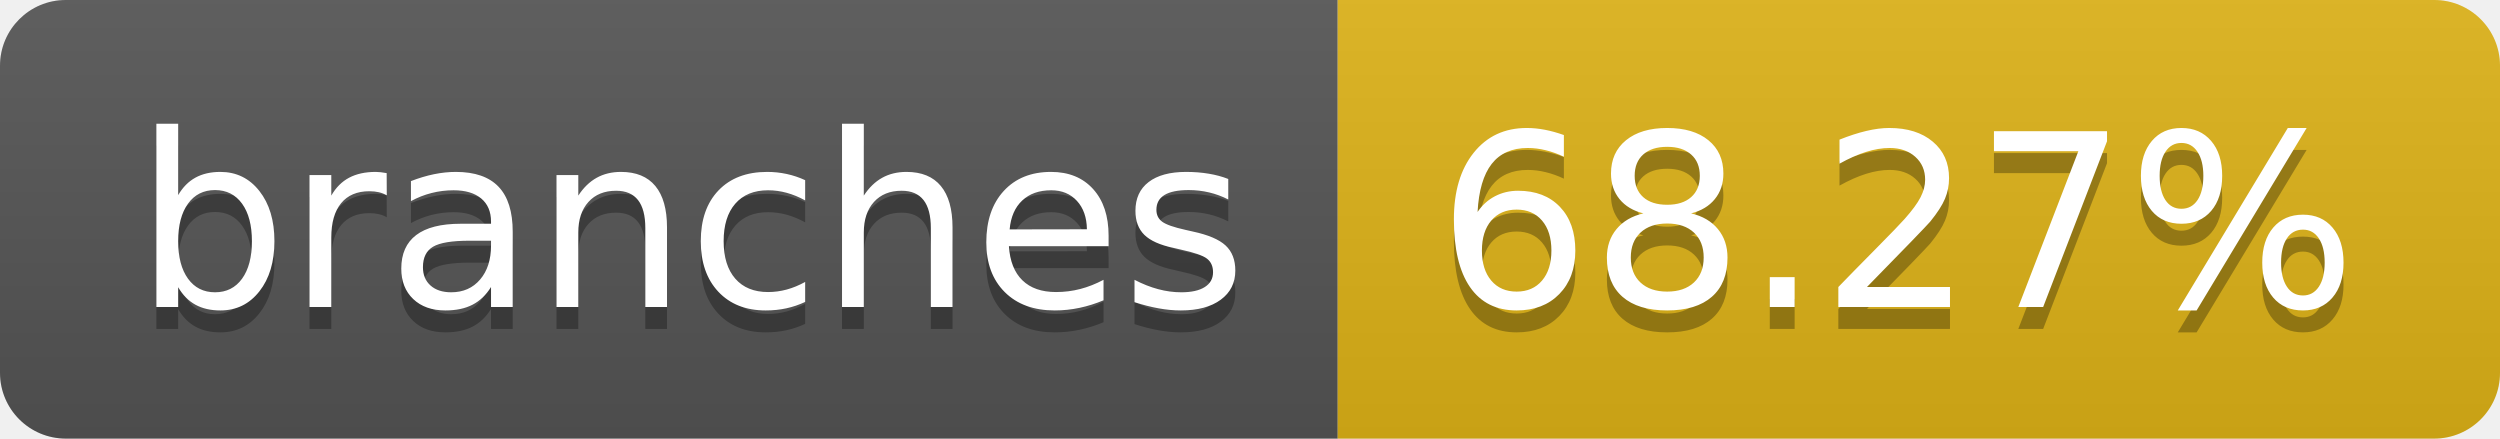
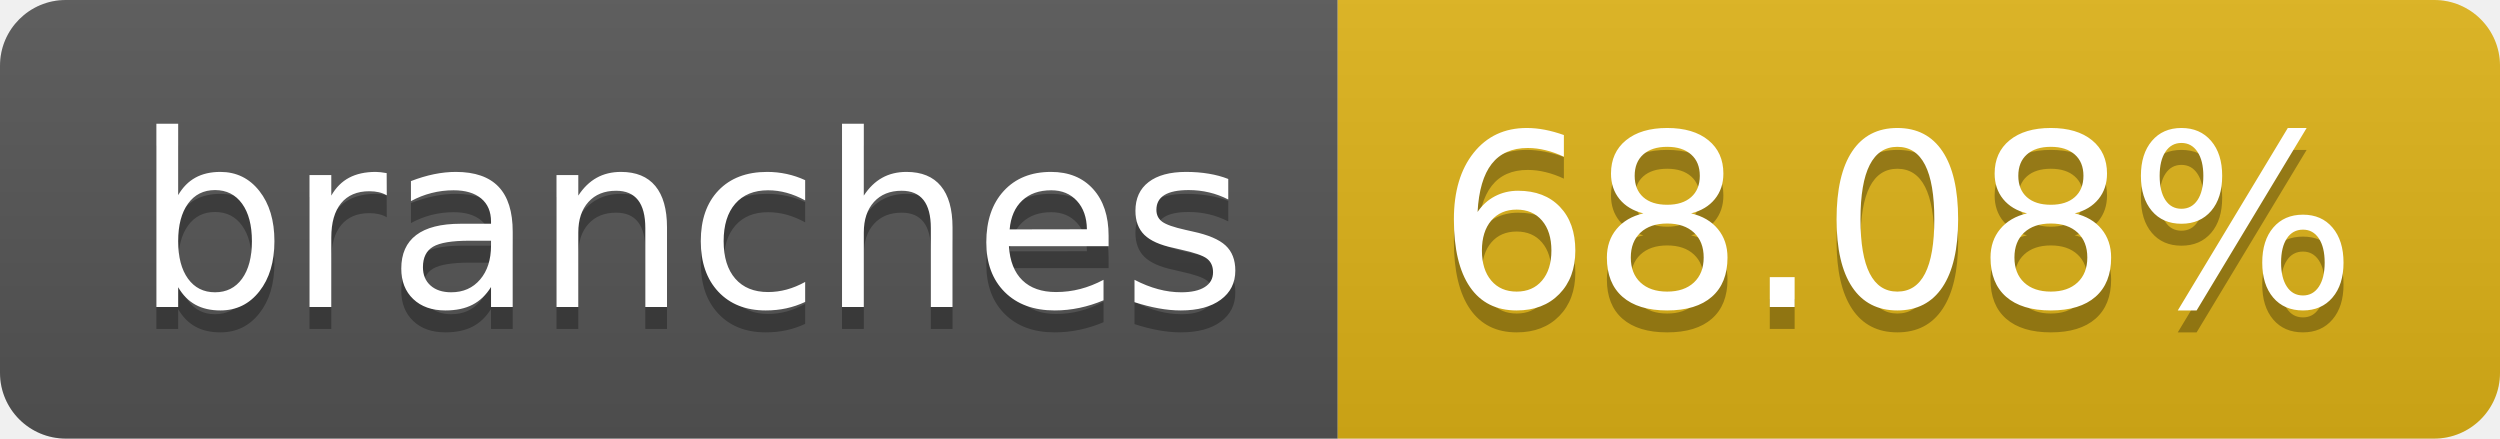
- <svg xmlns="http://www.w3.org/2000/svg" width="114" height="20" role="img" aria-label="branches: 68.27%">
+ <svg xmlns="http://www.w3.org/2000/svg" width="114" height="20" role="img" aria-label="branches: 68.08%">
  <linearGradient id="s" x2="0" y2="100%">
    <stop offset="0" stop-color="#bbb" stop-opacity=".1" />
    <stop offset="1" stop-opacity=".1" />
  </linearGradient>
  <clipPath id="r">
    <rect width="114" height="20" rx="3" fill="#fff" />
  </clipPath>
  <g clip-path="url(#r)">
    <rect width="61" height="20" fill="#555" />
    <rect x="61" width="53" height="20" fill="#dfb317" />
    <rect width="114" height="20" fill="url(#s)" />
  </g>
  <g fill="#fff" text-anchor="middle" font-family="Verdana,Geneva,DejaVu Sans,sans-serif" text-rendering="geometricPrecision" font-size="110">
    <text aria-hidden="true" x="315" y="150" fill="#010101" fill-opacity=".3" transform="scale(.1)" textLength="510">branches</text>
    <text x="315" y="140" transform="scale(.1)" fill="#fff" textLength="510">branches</text>
-     <text aria-hidden="true" x="865" y="150" fill="#010101" fill-opacity=".3" transform="scale(.1)" textLength="430">68.27%</text>
-     <text x="865" y="140" transform="scale(.1)" fill="#fff" textLength="430">68.27%</text>
+     <text aria-hidden="true" x="865" y="150" fill="#010101" fill-opacity=".3" transform="scale(.1)" textLength="430">68.08%</text>
+     <text x="865" y="140" transform="scale(.1)" fill="#fff" textLength="430">68.08%</text>
  </g>
</svg>
